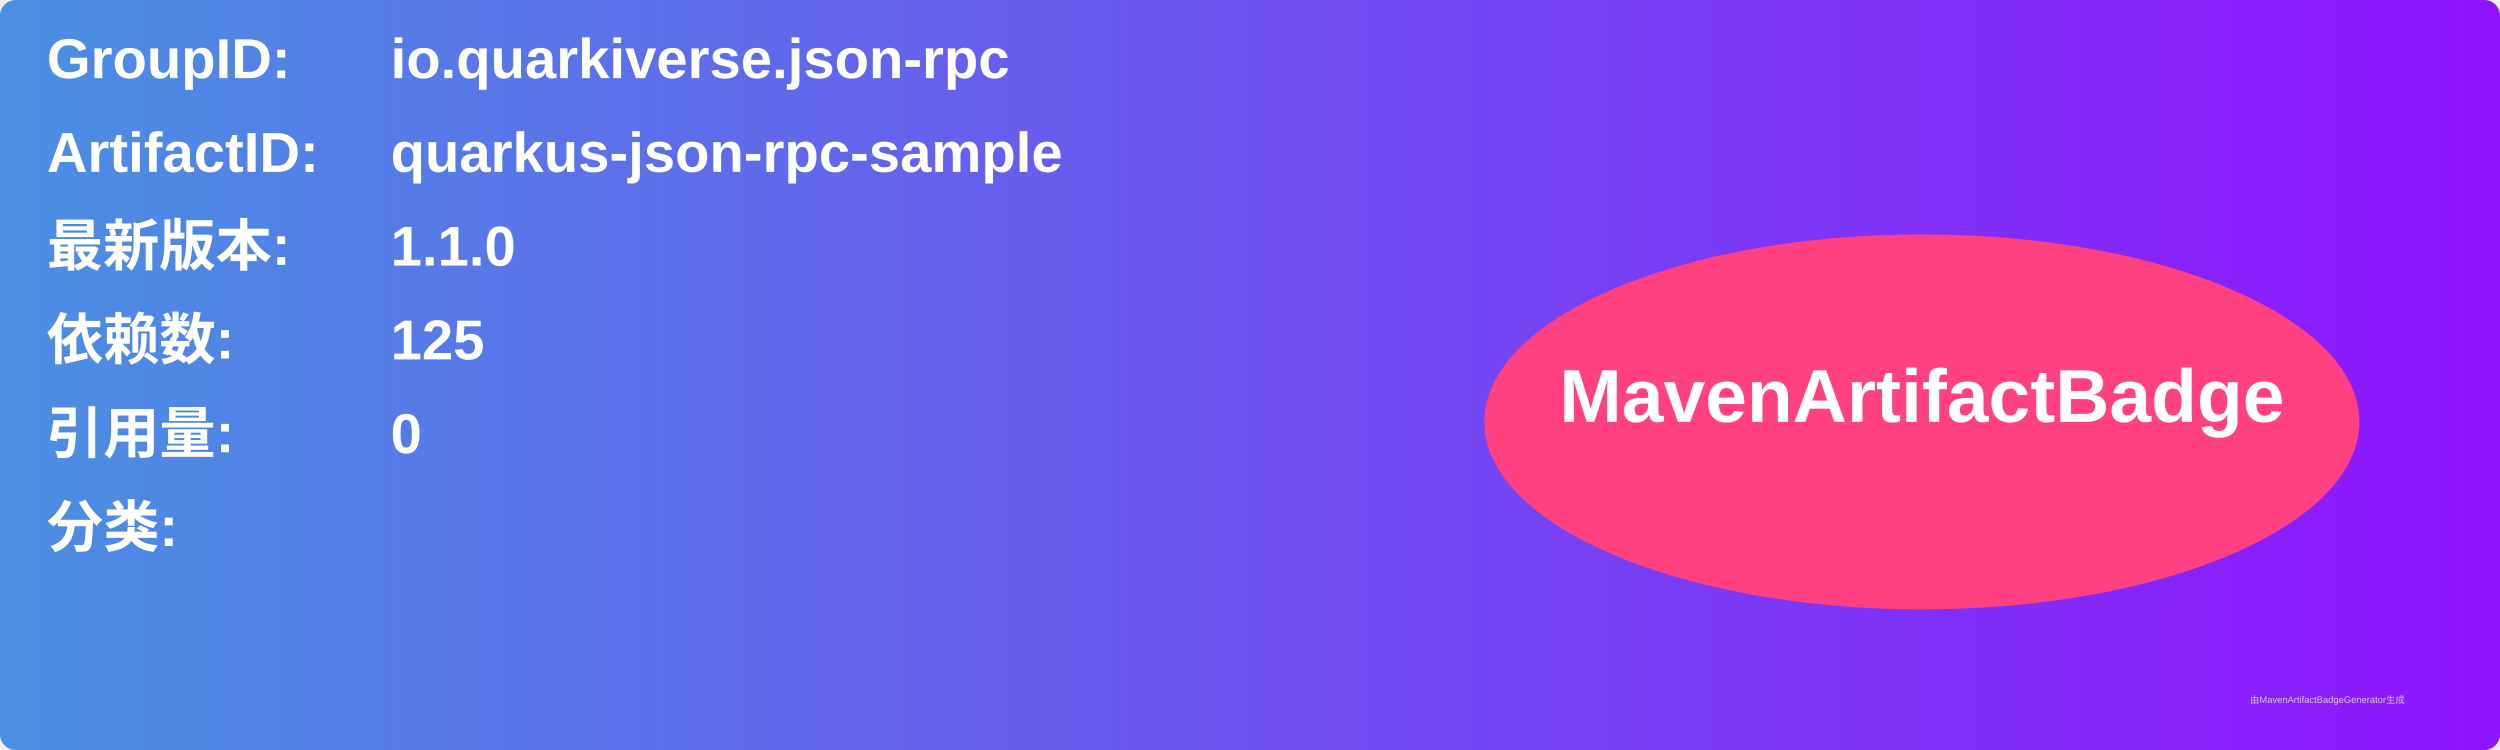
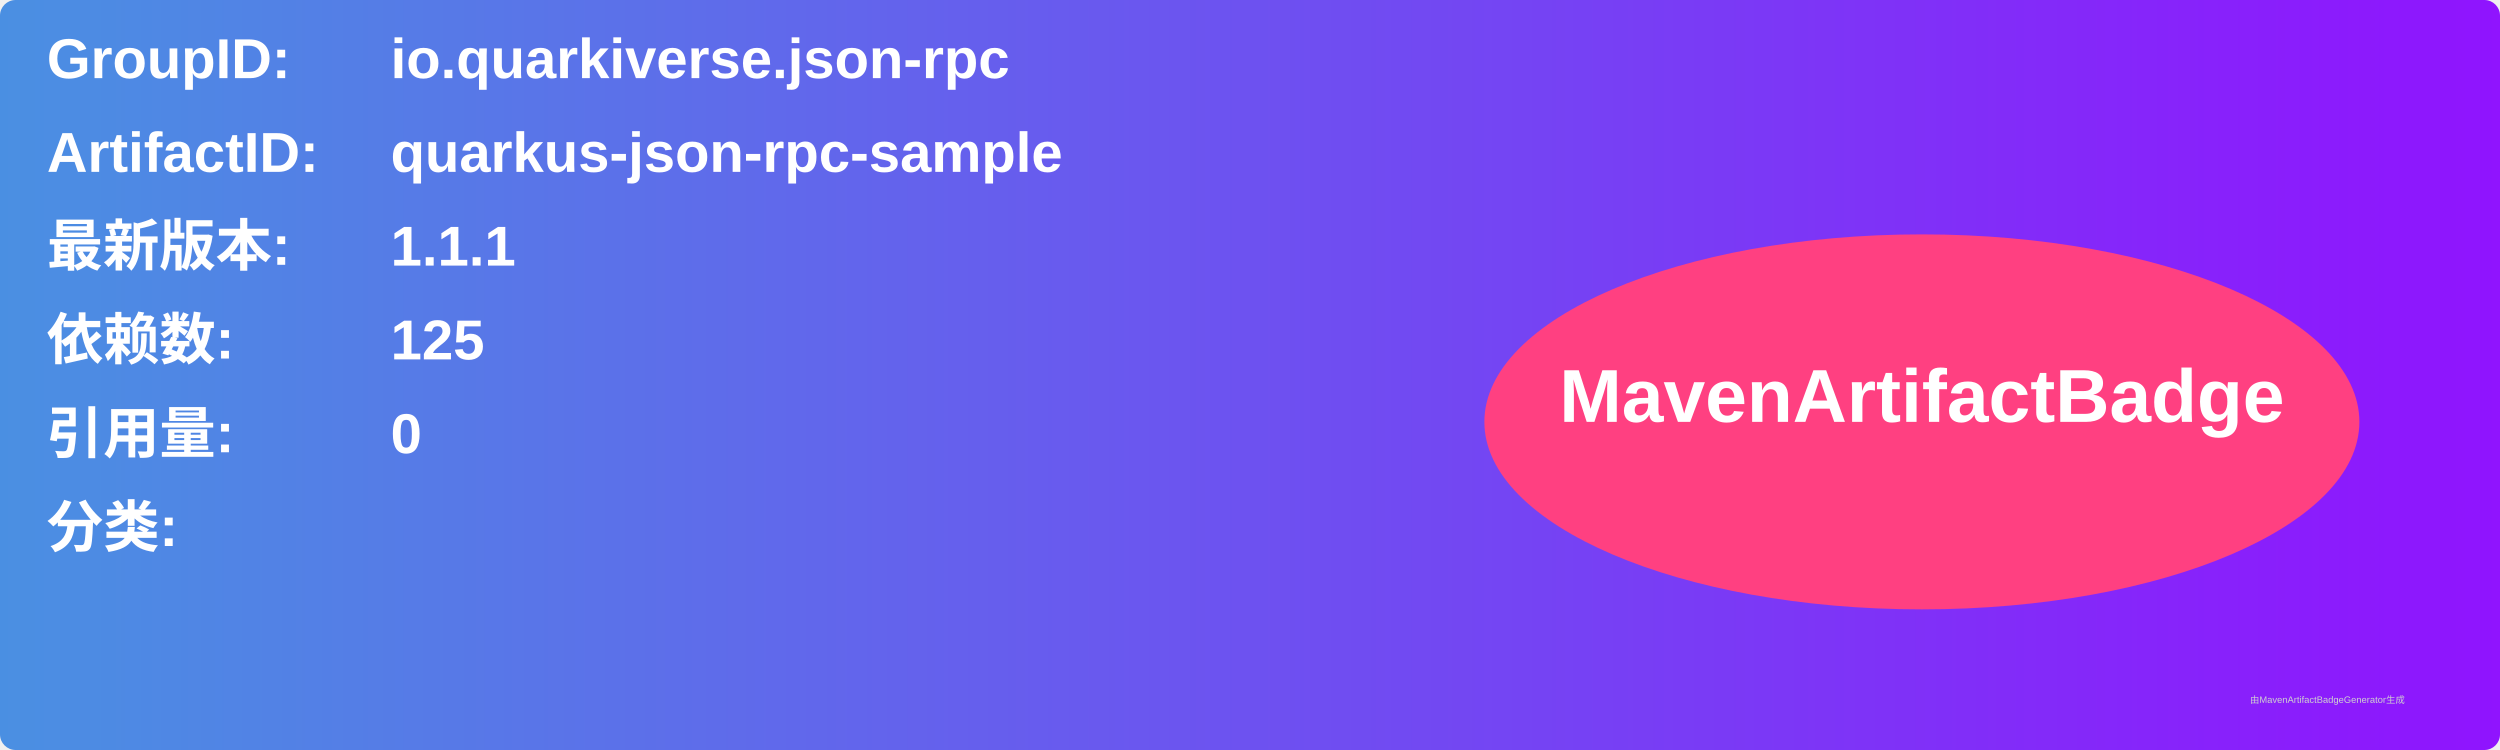
<svg xmlns="http://www.w3.org/2000/svg" width="800" height="240" viewBox="0 0 800 240">
  <linearGradient id="grad" x1="0%" y1="0%" x2="100%" y2="0%">
    <stop offset="0%" stop-color="#4a90e2" />
    <stop offset="100%" stop-color="#9013fe" />
  </linearGradient>
  <rect width="100%" height="100%" rx="5" ry="5" fill="url(#grad)" />
  <g transform="translate(15, 15)">
    <text x="0" y="10" font-family="Arial" font-size="18" fill="white" font-weight="bold" width="260">GroupID:</text>
    <text x="110" y="10" font-family="Arial" font-size="18" fill="white" font-weight="bold" width="460">io.quarkiverse.json-rpc</text>
    <text x="0" y="40" font-family="Arial" font-size="18" fill="white" font-weight="bold" width="260">ArtifactID:</text>
    <text x="110" y="40" font-family="Arial" font-size="18" fill="white" font-weight="bold" width="460">quarkus-json-rpc-sample</text>
    <text x="0" y="70" font-family="Arial" font-size="18" fill="white" font-weight="bold">最新版本:</text>
    <text x="110" y="70" font-family="Arial" font-size="18" fill="white" font-weight="bold">
-       <tspan font-weight="bold">1.1.0</tspan>
+       <tspan font-weight="bold">1.1.1</tspan>
    </text>
    <text x="0" y="100" font-family="Arial" font-size="18" fill="white" font-weight="bold">依赖数: </text>
    <text x="110" y="100" font-family="Arial" font-size="18" fill="white">
      <tspan font-weight="bold">125</tspan>
    </text>
    <text x="0" y="130" font-family="Arial" font-size="18" fill="white" font-weight="bold">引用量: </text>
    <text x="110" y="130" font-family="Arial" font-size="18" fill="white">
      <tspan font-weight="bold">0</tspan>
    </text>
    <text x="0" y="160" font-family="Arial" font-size="18" fill="white" font-weight="bold">分类:</text>
    <text x="10" y="190" font-family="Arial" font-size="10" fill="white">
      <tspan font-weight="bold" />
    </text>
    <ellipse cx="600" cy="120" rx="140" ry="60" fill="#ff4081" />
    <text x="600" y="120" text-anchor="middle" font-family="Arial" font-size="24" fill="white" font-weight="bold">MavenArtifactBadge</text>
  </g>
  <text x="720" y="225" font-family="Arial" font-size="3" fill="#d0d0d0">由MavenArtifactBadgeGenerator生成</text>
</svg>
